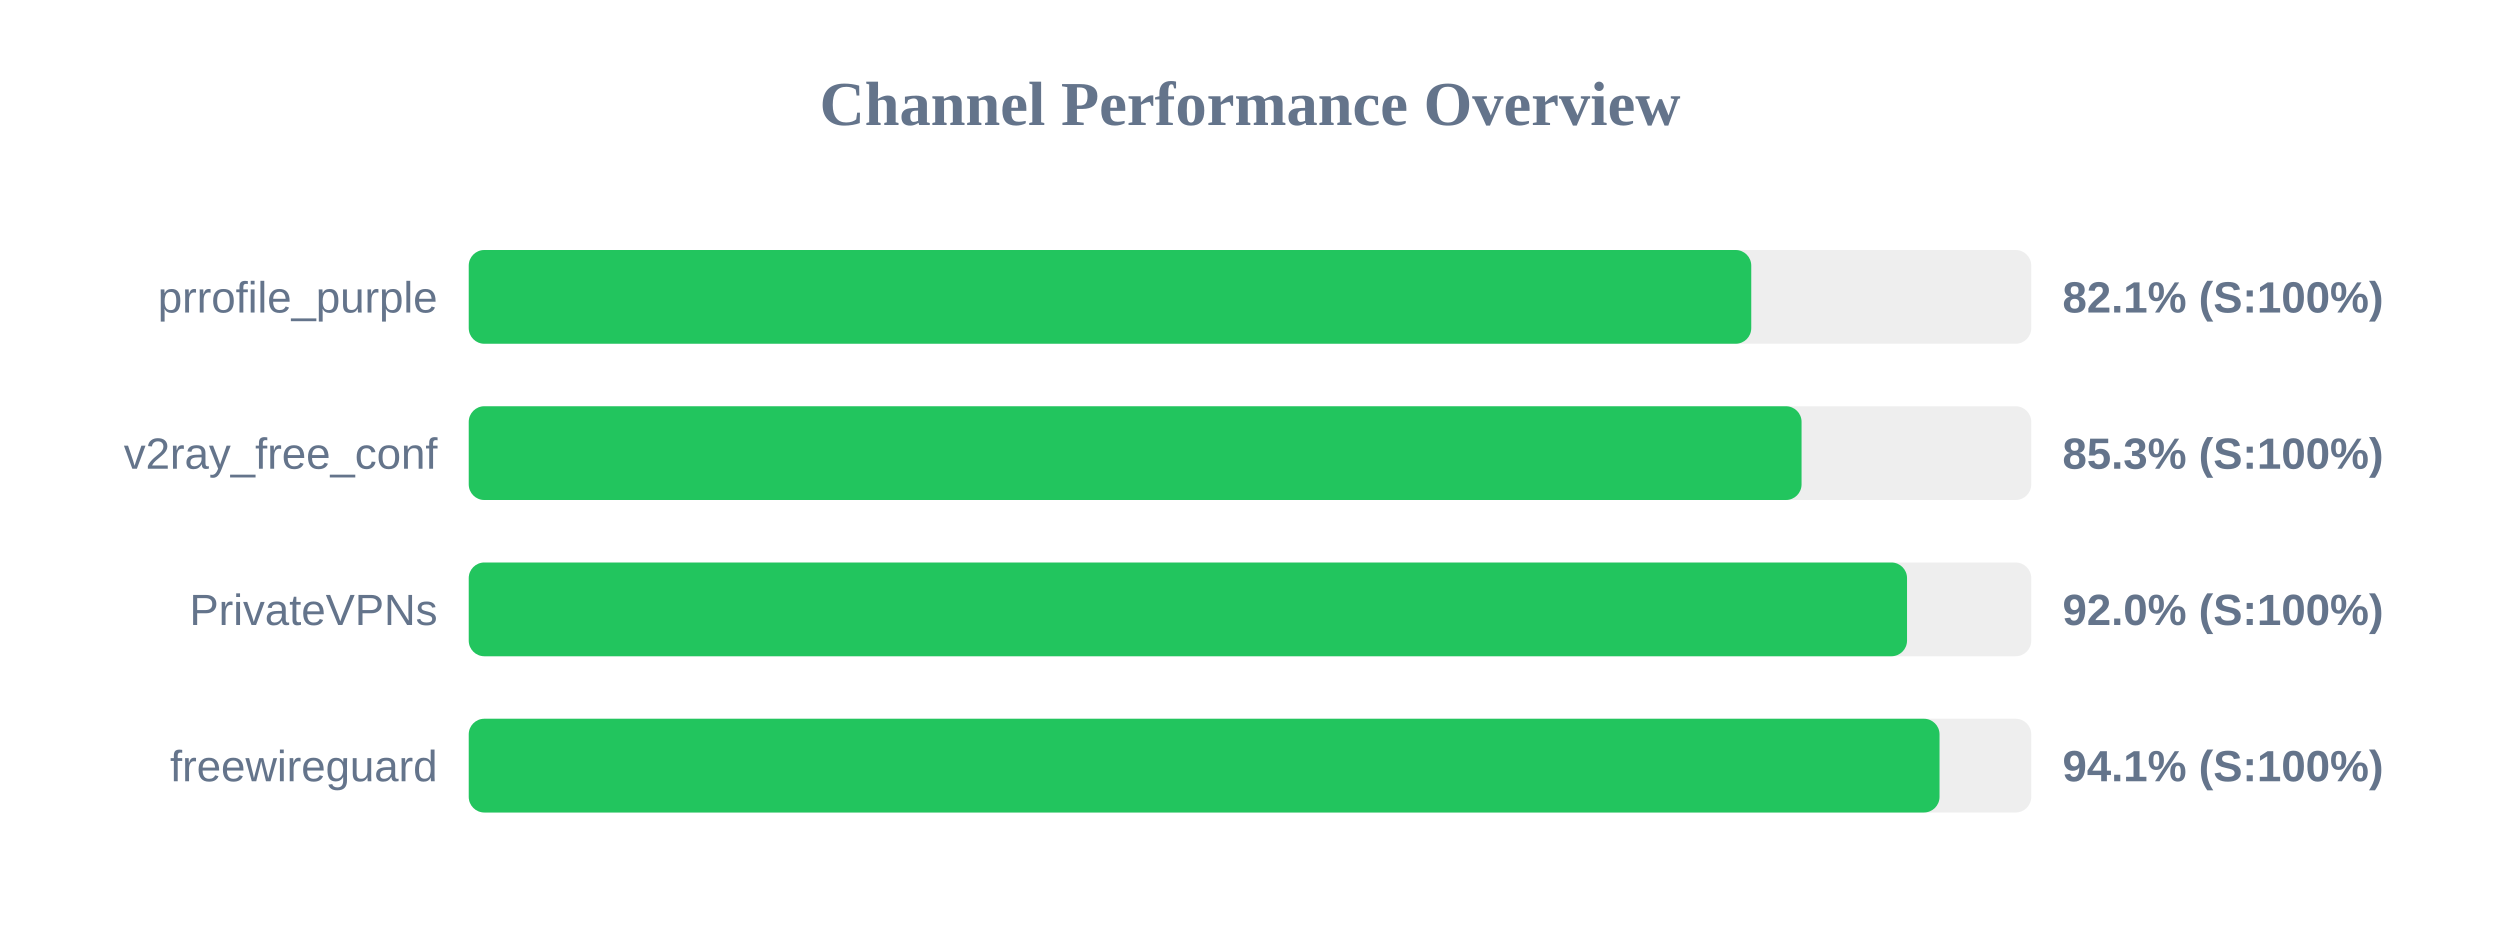
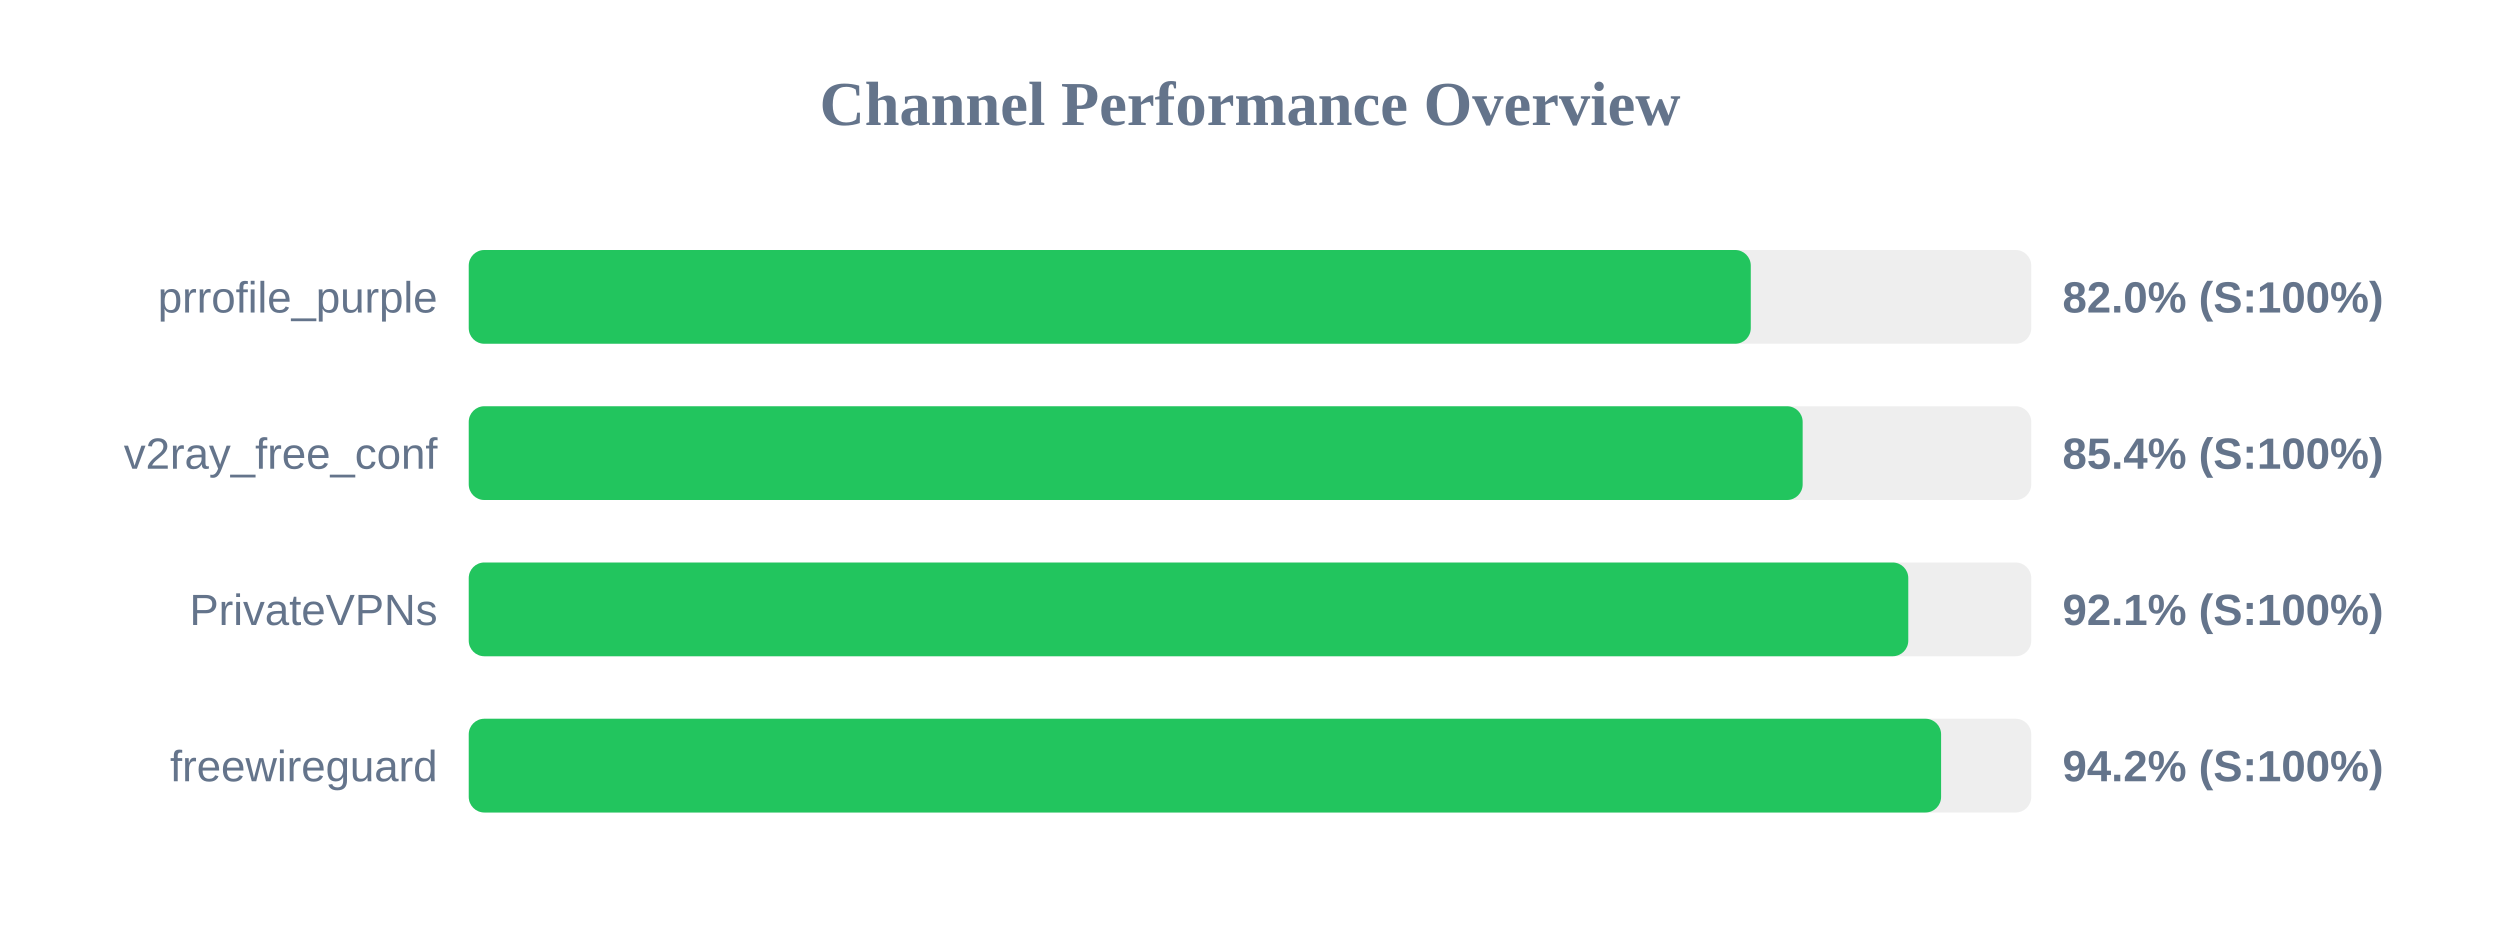
<svg xmlns="http://www.w3.org/2000/svg" width="800" height="300" version="1.1">
  <style>
        .row { font: 14px Arial; fill: #64748b; }
        .score { font: bold 14px Arial; fill: #64748b; }
    </style>
  <text x="400" y="40" text-anchor="middle" font-size="20px" font-weight="bold" fill="#64748b">Channel Performance Overview</text>
  <rect x="150" y="80" width="500" height="30" fill="#eee" rx="5" />
-   <rect x="150" y="80" width="410.4" height="30" fill="#22c55e" rx="5" />
+   <rect x="150" y="80" width="410.25" height="30" fill="#22c55e" rx="5" />
  <text x="140" y="100" text-anchor="end" class="row">prrofile_purple</text>
-   <text x="660" y="100" text-anchor="start" class="score">82.1% (S:100%)</text>
+   <text x="660" y="100" text-anchor="start" class="score">82.0% (S:100%)</text>
  <rect x="150" y="130" width="500" height="30" fill="#eee" rx="5" />
-   <rect x="150" y="130" width="426.5" height="30" fill="#22c55e" rx="5" />
+   <rect x="150" y="130" width="426.85" height="30" fill="#22c55e" rx="5" />
  <text x="140" y="150" text-anchor="end" class="row">v2ray_free_conf</text>
-   <text x="660" y="150" text-anchor="start" class="score">85.3% (S:100%)</text>
+   <text x="660" y="150" text-anchor="start" class="score">85.4% (S:100%)</text>
  <rect x="150" y="180" width="500" height="30" fill="#eee" rx="5" />
-   <rect x="150" y="180" width="460.25" height="30" fill="#22c55e" rx="5" />
+   <rect x="150" y="180" width="460.65" height="30" fill="#22c55e" rx="5" />
  <text x="140" y="200" text-anchor="end" class="row">PrivateVPNs</text>
-   <text x="660" y="200" text-anchor="start" class="score">92.0% (S:100%)</text>
+   <text x="660" y="200" text-anchor="start" class="score">92.1% (S:100%)</text>
  <rect x="150" y="230" width="500" height="30" fill="#eee" rx="5" />
-   <rect x="150" y="230" width="470.65" height="30" fill="#22c55e" rx="5" />
+   <rect x="150" y="230" width="471.15" height="30" fill="#22c55e" rx="5" />
  <text x="140" y="250" text-anchor="end" class="row">freewireguard</text>
-   <text x="660" y="250" text-anchor="start" class="score">94.1% (S:100%)</text>
+   <text x="660" y="250" text-anchor="start" class="score">94.2% (S:100%)</text>
</svg>
